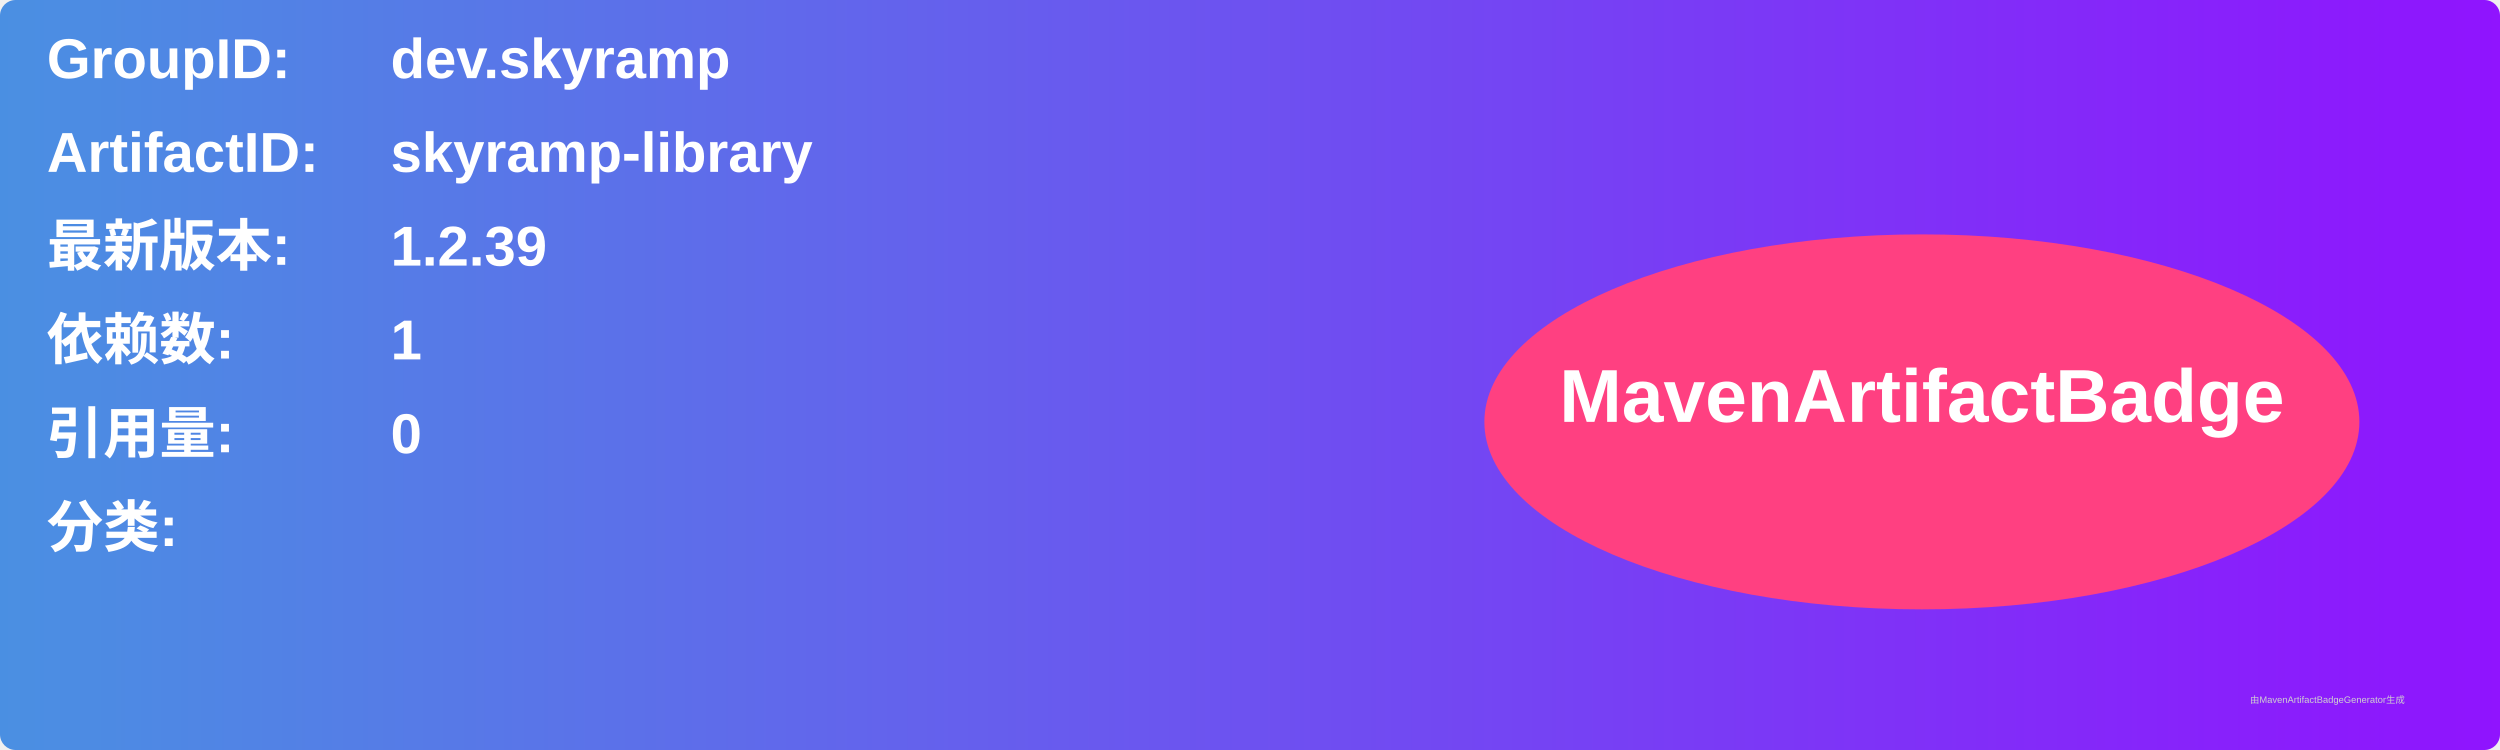
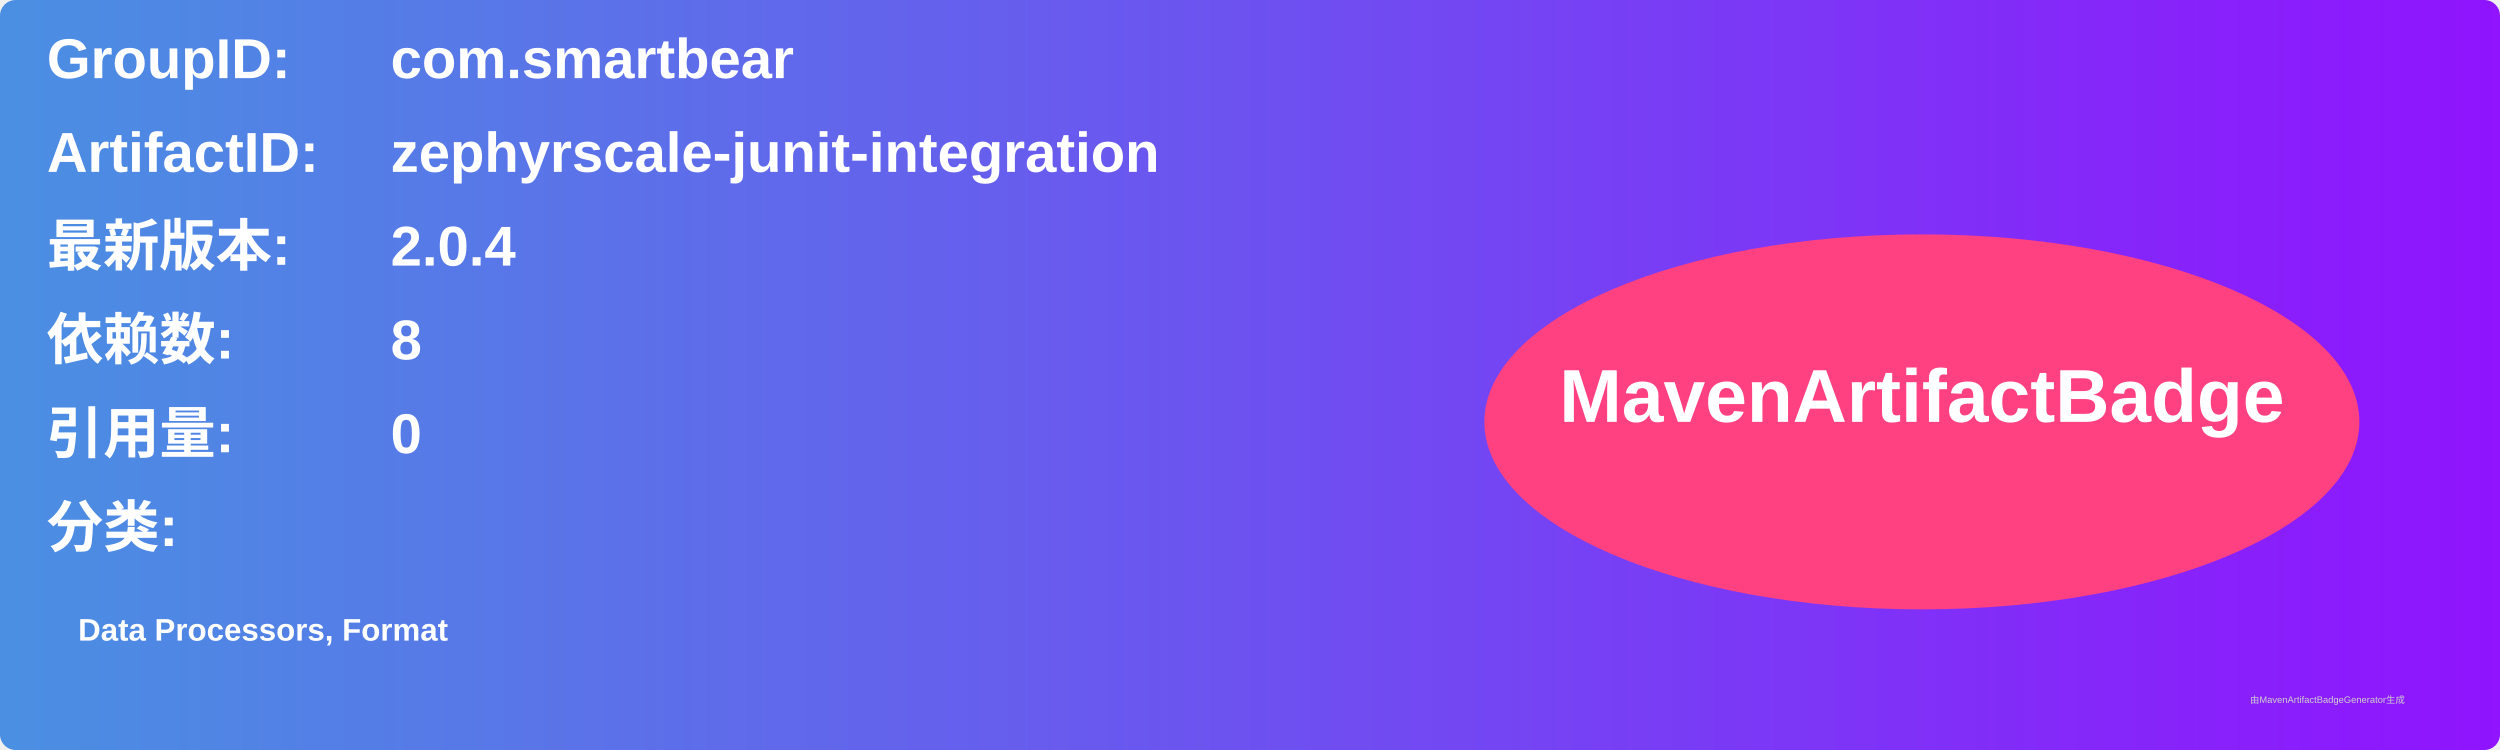
<svg xmlns="http://www.w3.org/2000/svg" width="800" height="240" viewBox="0 0 800 240">
  <linearGradient id="grad" x1="0%" y1="0%" x2="100%" y2="0%">
    <stop offset="0%" stop-color="#4a90e2" />
    <stop offset="100%" stop-color="#9013fe" />
  </linearGradient>
  <rect width="100%" height="100%" rx="5" ry="5" fill="url(#grad)" />
  <g transform="translate(15, 15)">
    <text x="0" y="10" font-family="Arial" font-size="18" fill="white" font-weight="bold" width="260">GroupID:</text>
-     <text x="110" y="10" font-family="Arial" font-size="18" fill="white" font-weight="bold" width="460">dev.skyramp</text>
+     <text x="110" y="10" font-family="Arial" font-size="18" fill="white" font-weight="bold" width="460">com.smartbear</text>
    <text x="0" y="40" font-family="Arial" font-size="18" fill="white" font-weight="bold" width="260">ArtifactID:</text>
-     <text x="110" y="40" font-family="Arial" font-size="18" fill="white" font-weight="bold" width="460">skyramp-library</text>
+     <text x="110" y="40" font-family="Arial" font-size="18" fill="white" font-weight="bold" width="460">zephyrscale-junit-integration</text>
    <text x="0" y="70" font-family="Arial" font-size="18" fill="white" font-weight="bold">最新版本:</text>
    <text x="110" y="70" font-family="Arial" font-size="18" fill="white" font-weight="bold">
-       <tspan font-weight="bold">1.2.39</tspan>
+       <tspan font-weight="bold">2.0.4</tspan>
    </text>
    <text x="0" y="100" font-family="Arial" font-size="18" fill="white" font-weight="bold">依赖数: </text>
    <text x="110" y="100" font-family="Arial" font-size="18" fill="white">
-       <tspan font-weight="bold">1</tspan>
+       <tspan font-weight="bold">8</tspan>
    </text>
    <text x="0" y="130" font-family="Arial" font-size="18" fill="white" font-weight="bold">引用量: </text>
    <text x="110" y="130" font-family="Arial" font-size="18" fill="white">
      <tspan font-weight="bold">0</tspan>
    </text>
    <text x="0" y="160" font-family="Arial" font-size="18" fill="white" font-weight="bold">分类:</text>
    <text x="10" y="190" font-family="Arial" font-size="10" fill="white">
-       <tspan font-weight="bold" />
+       <tspan font-weight="bold">Data Processors, Format</tspan>
    </text>
    <ellipse cx="600" cy="120" rx="140" ry="60" fill="#ff4081" />
    <text x="600" y="120" text-anchor="middle" font-family="Arial" font-size="24" fill="white" font-weight="bold">MavenArtifactBadge</text>
  </g>
  <text x="720" y="225" font-family="Arial" font-size="3" fill="#d0d0d0">由MavenArtifactBadgeGenerator生成</text>
</svg>
